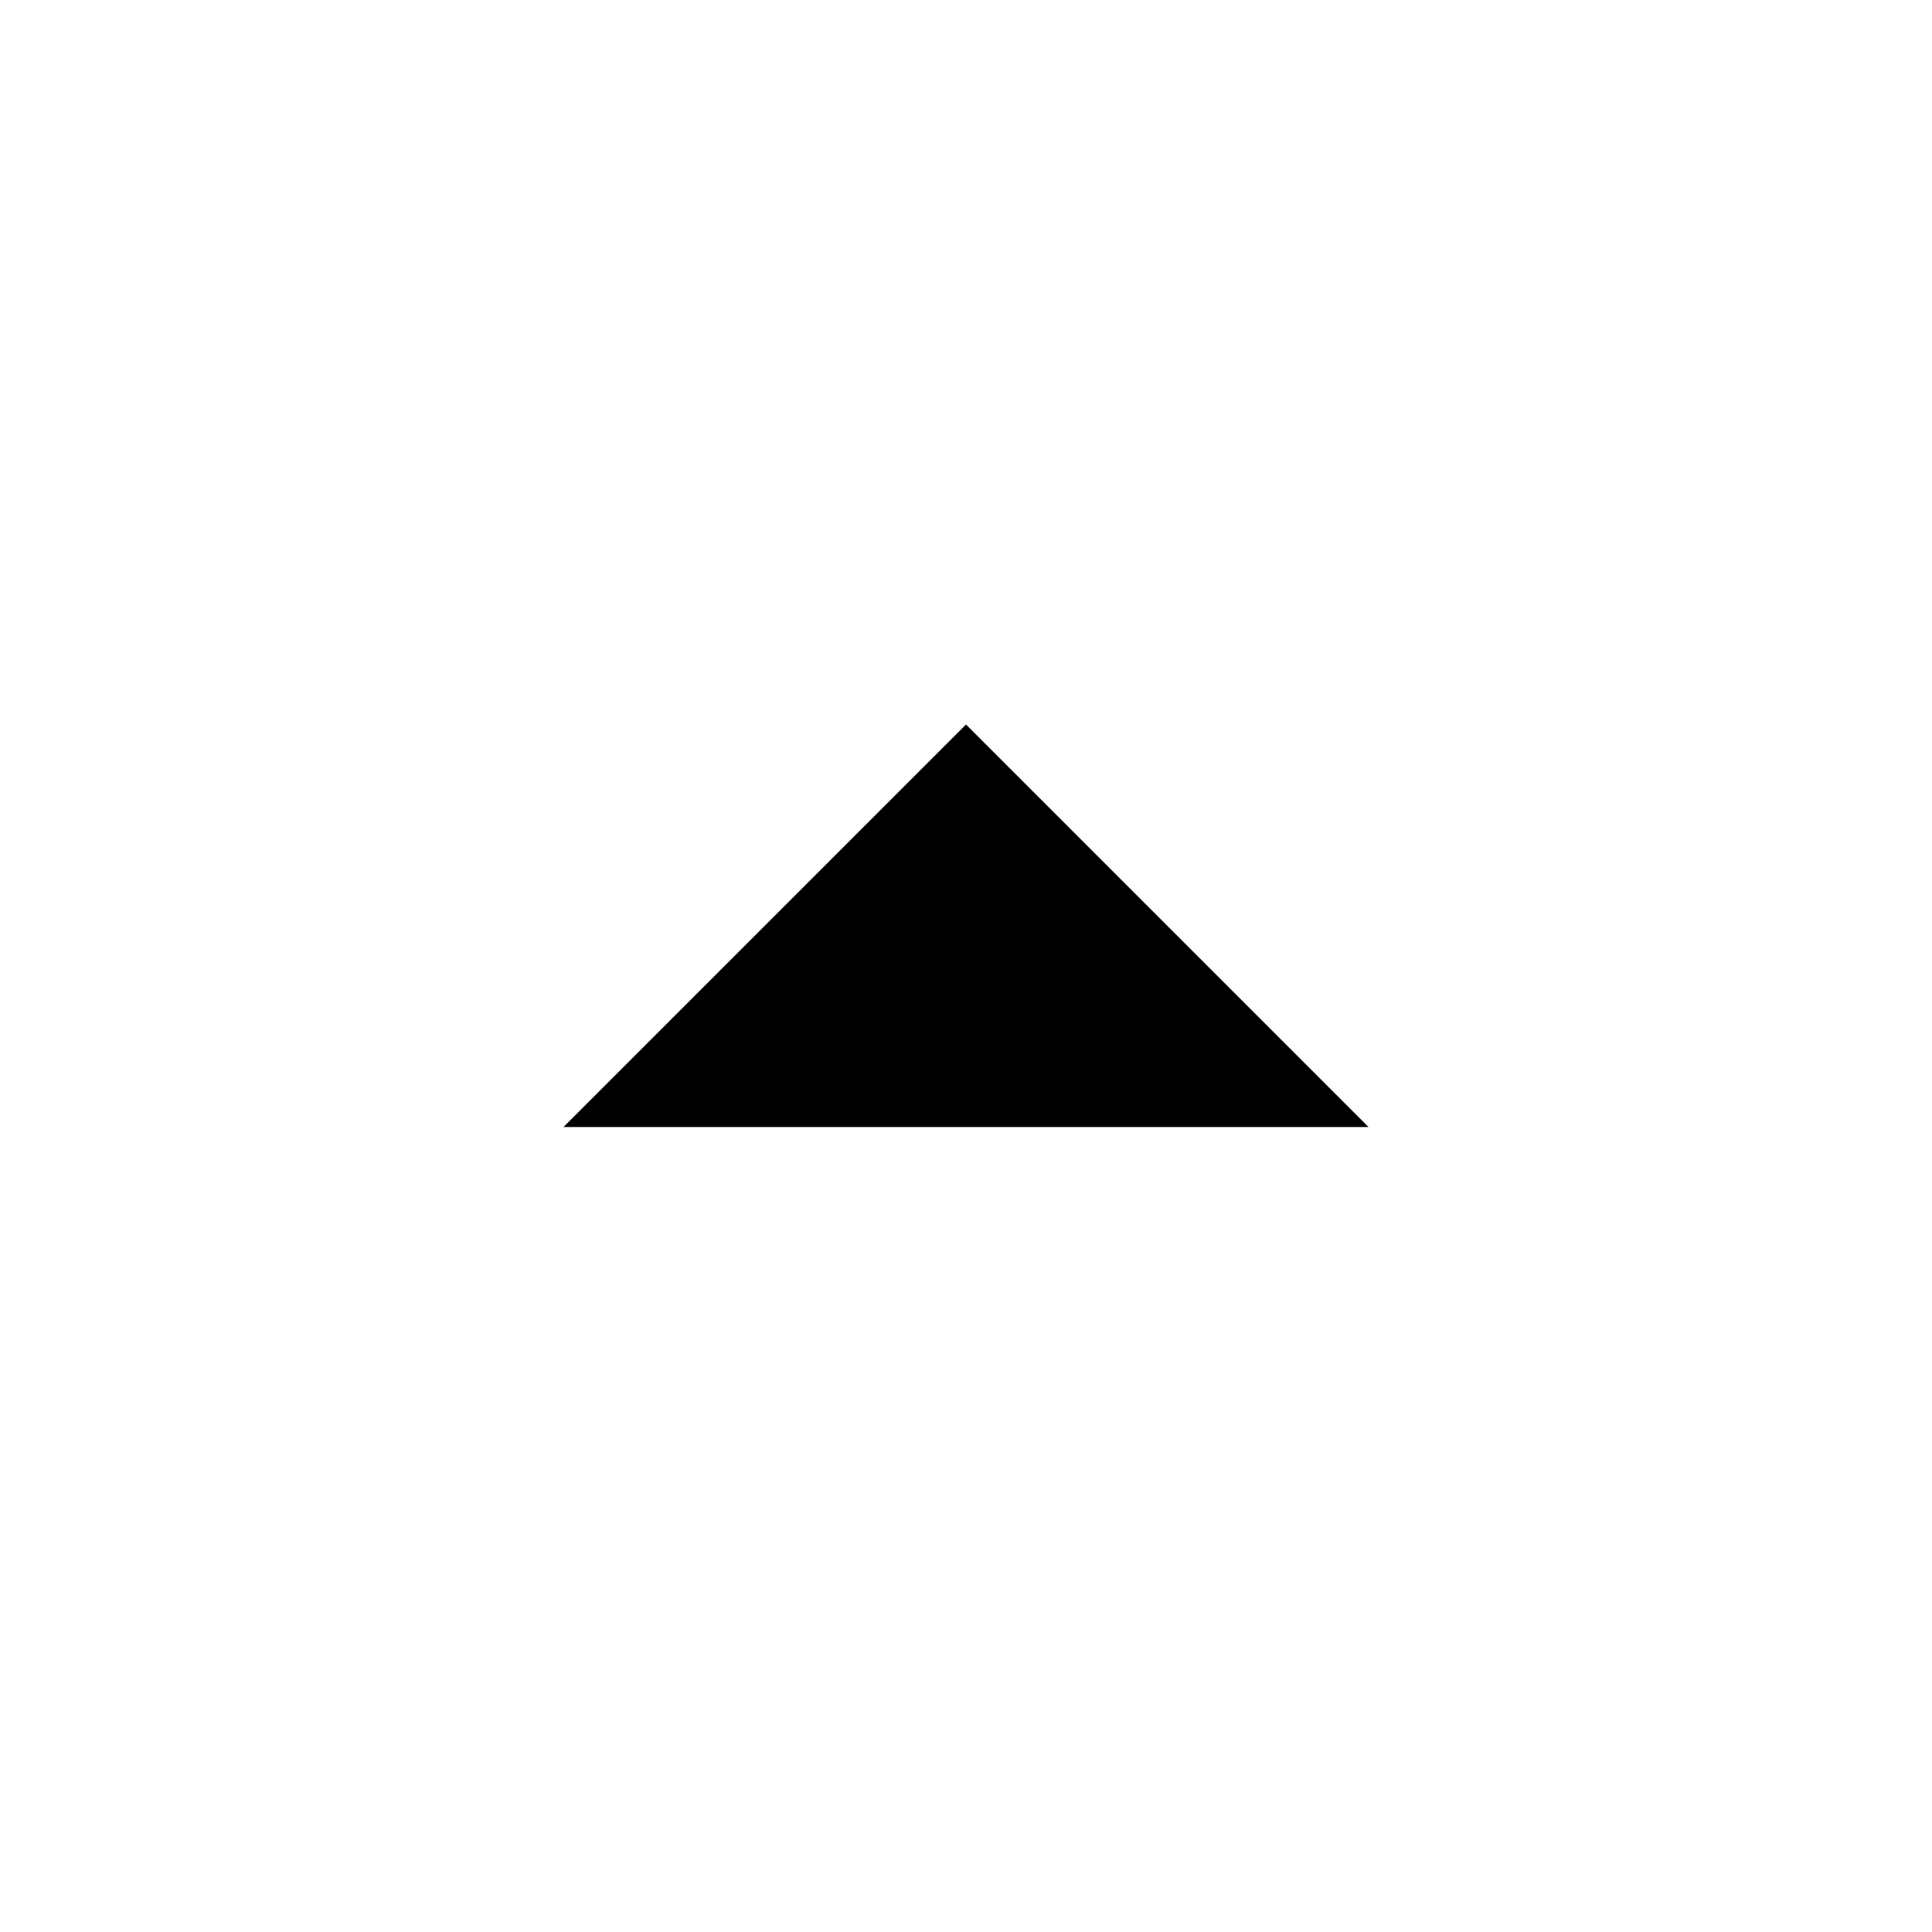
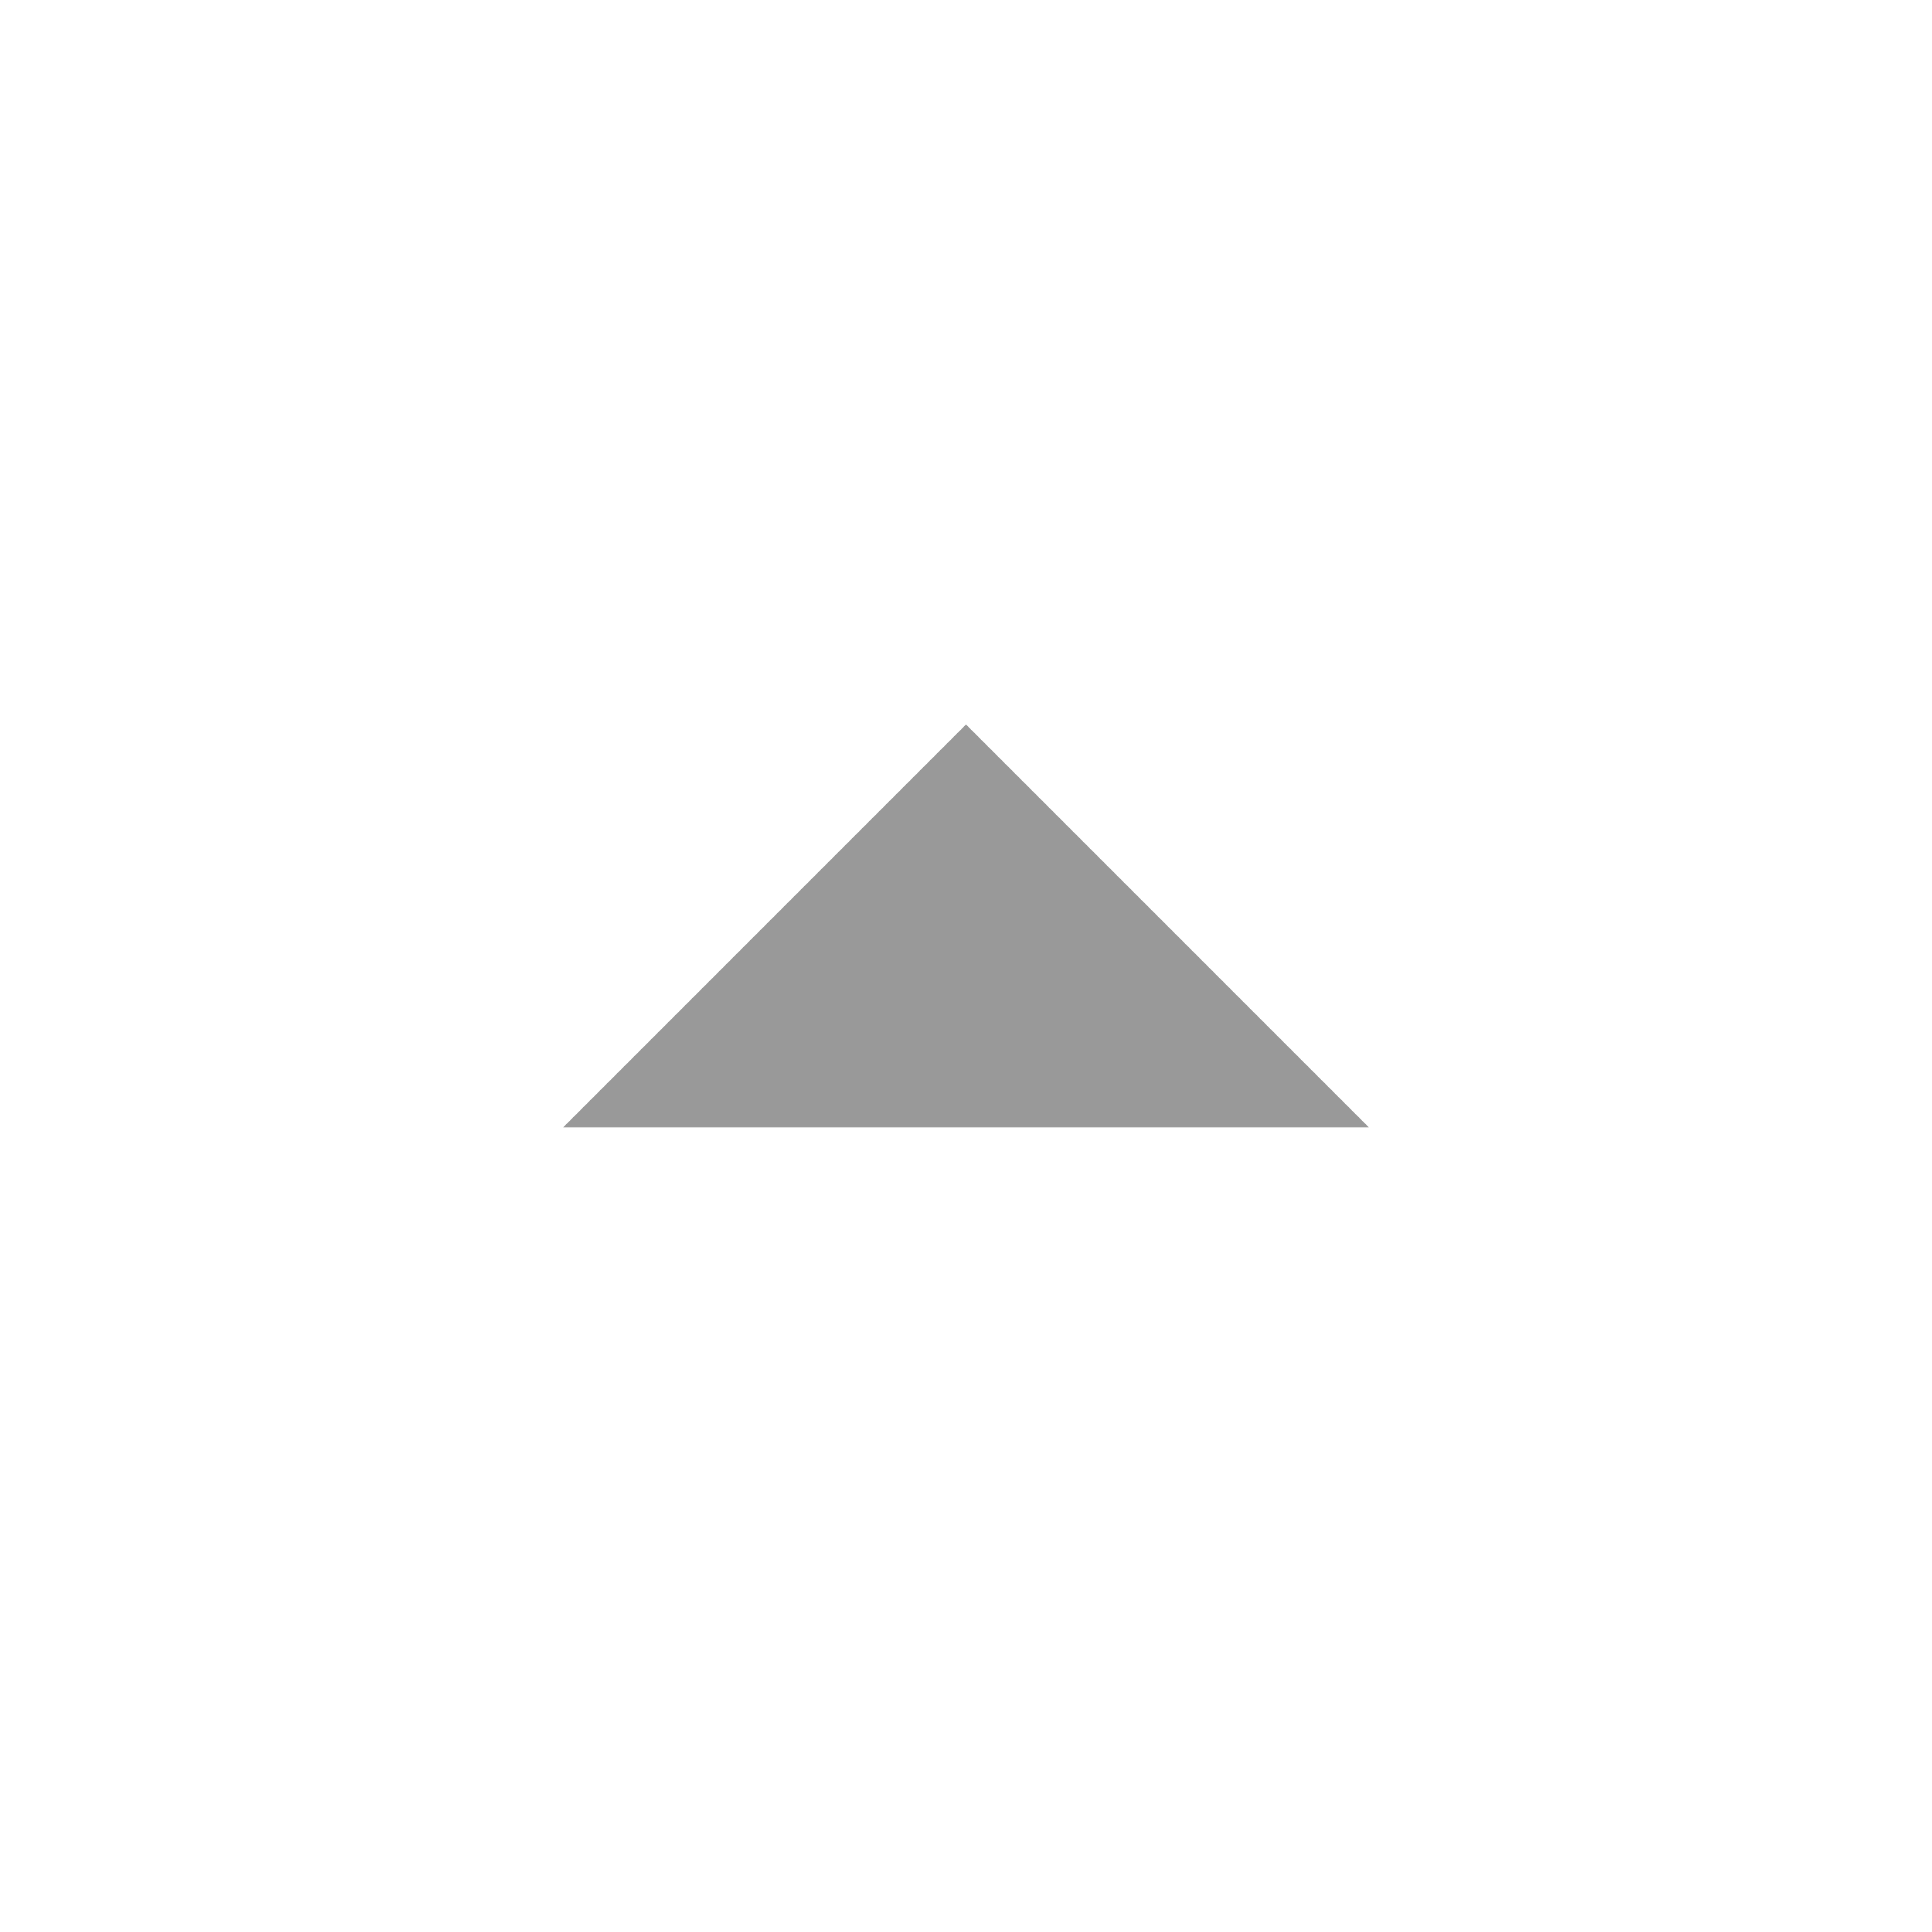
<svg xmlns="http://www.w3.org/2000/svg" width="24" height="24" viewBox="0 0 24 24">
  <path fill="none" d="M0 0h24v24H0V0z" />
-   <path d="M7 14l5-5 5 5H7z" />
+   <path d="M7 14l5-5 5 5H7z" style="fill: rgb(153, 153, 153);" />
</svg>
